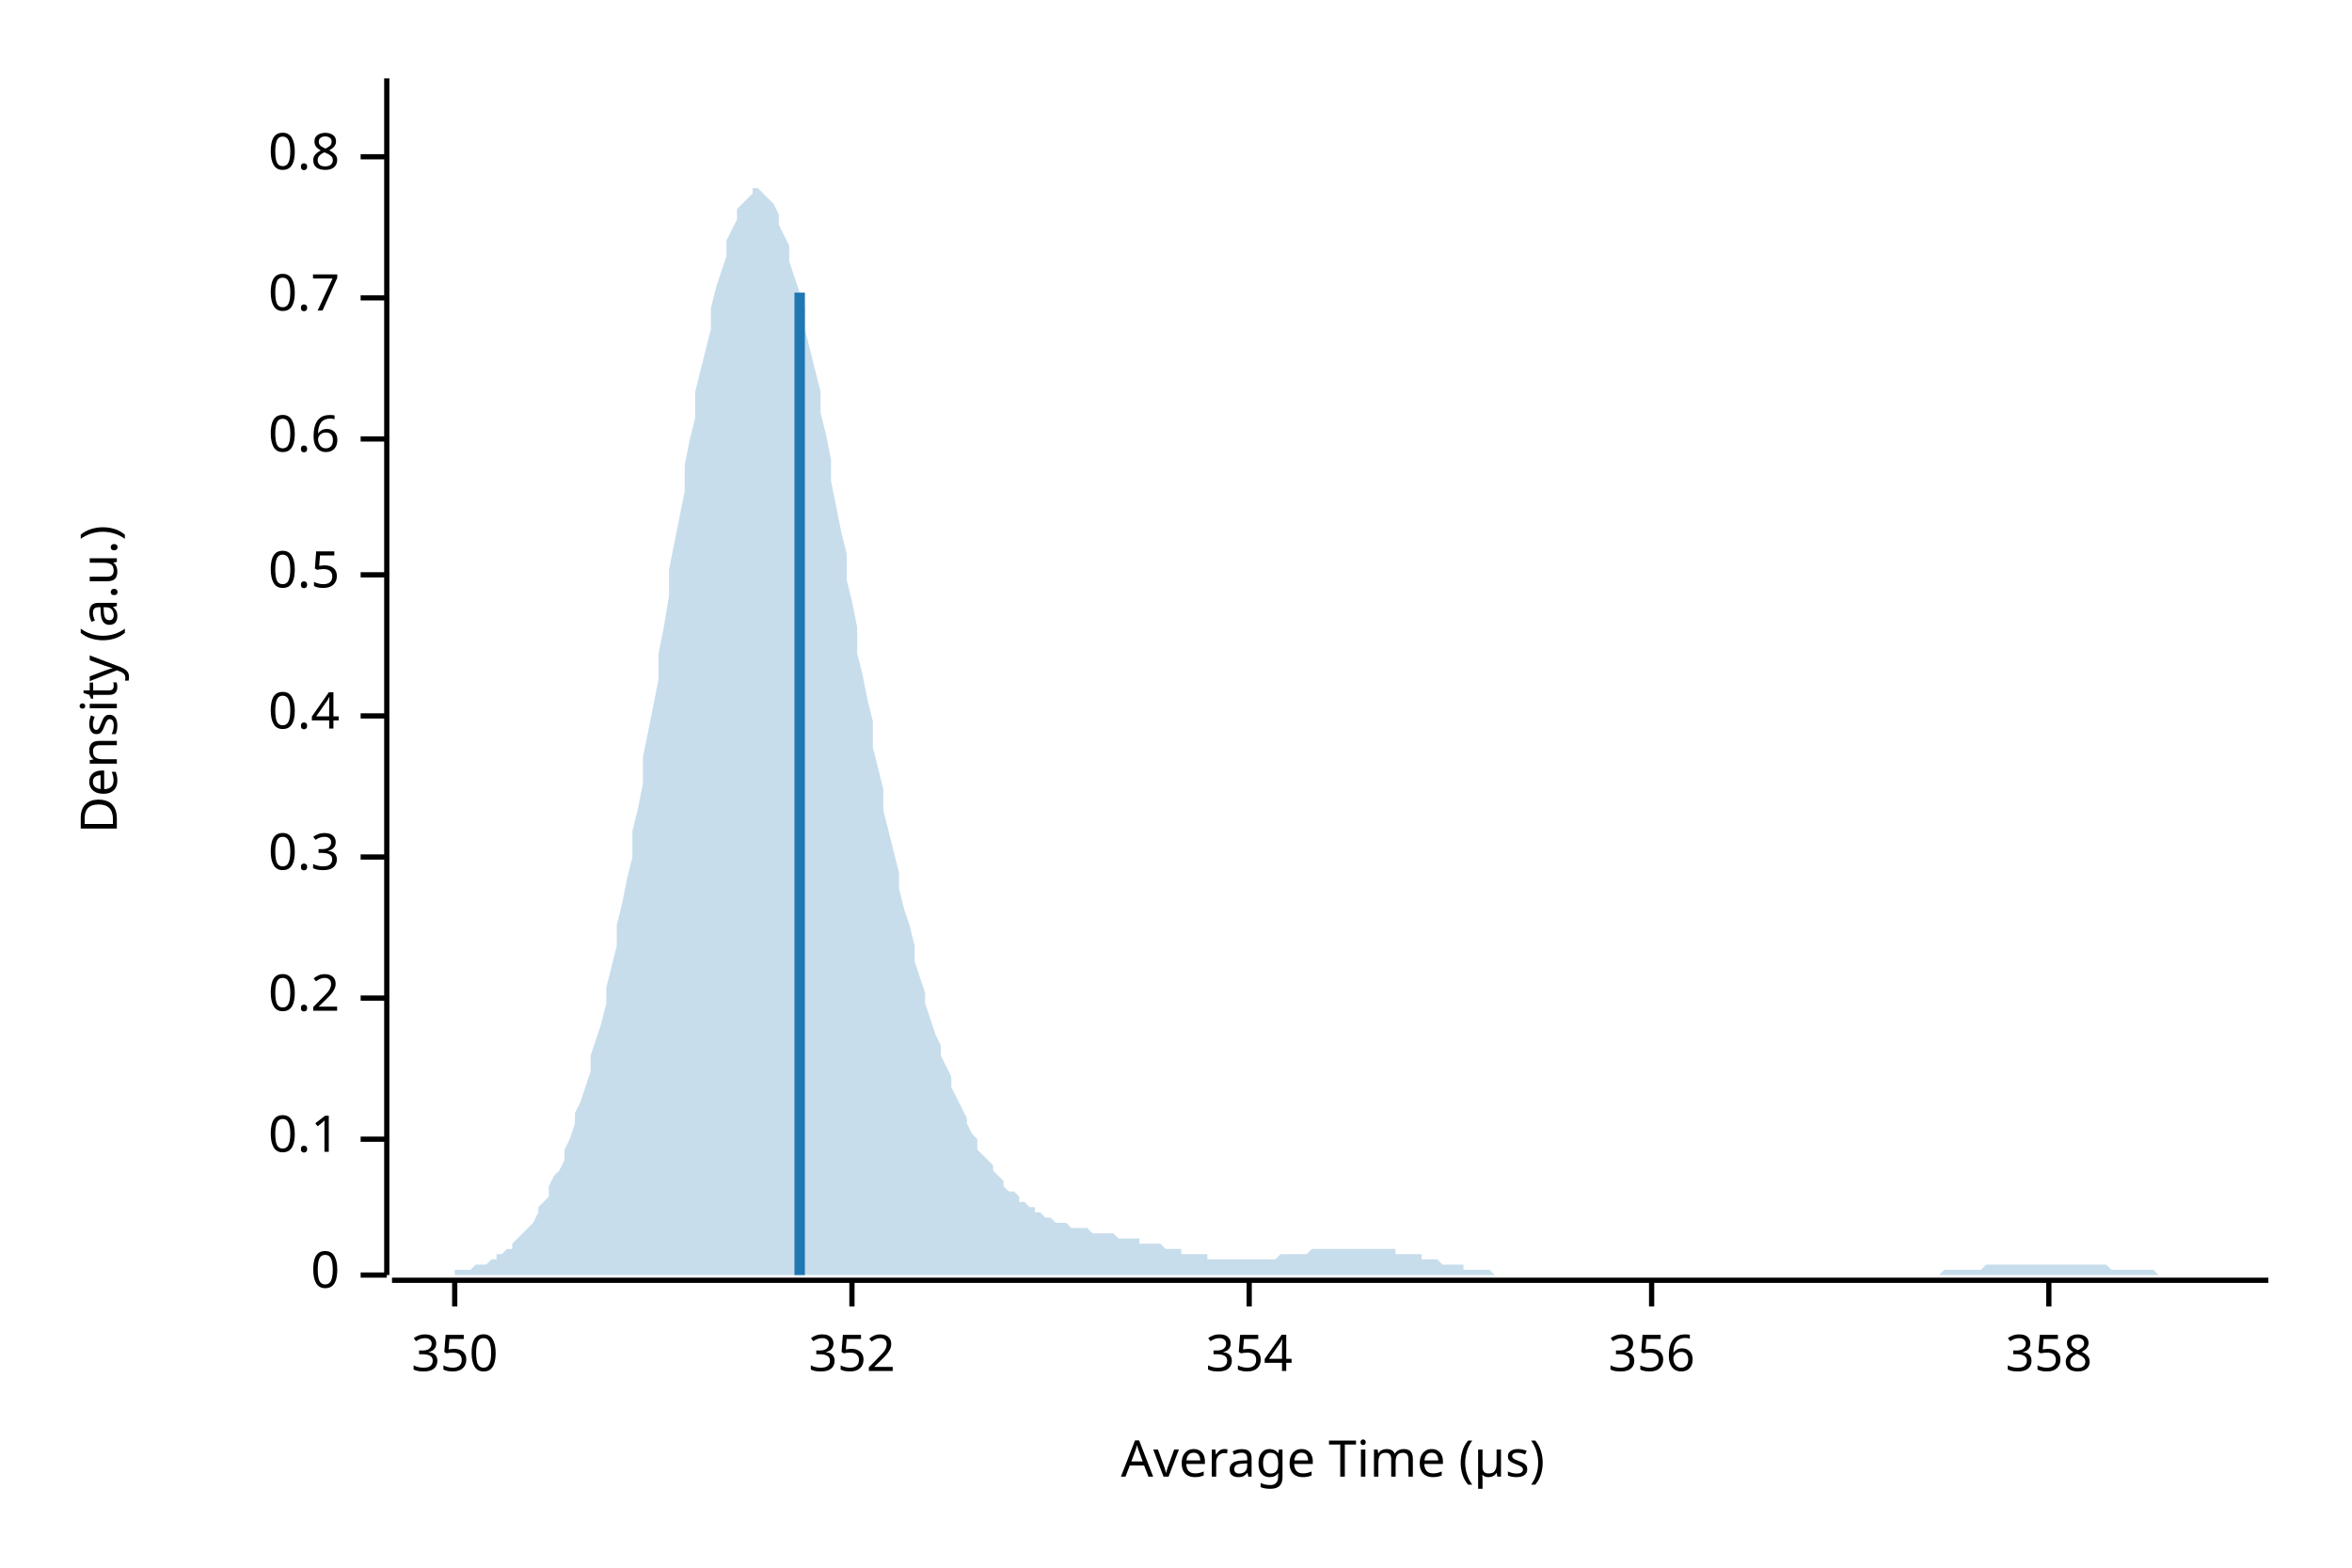
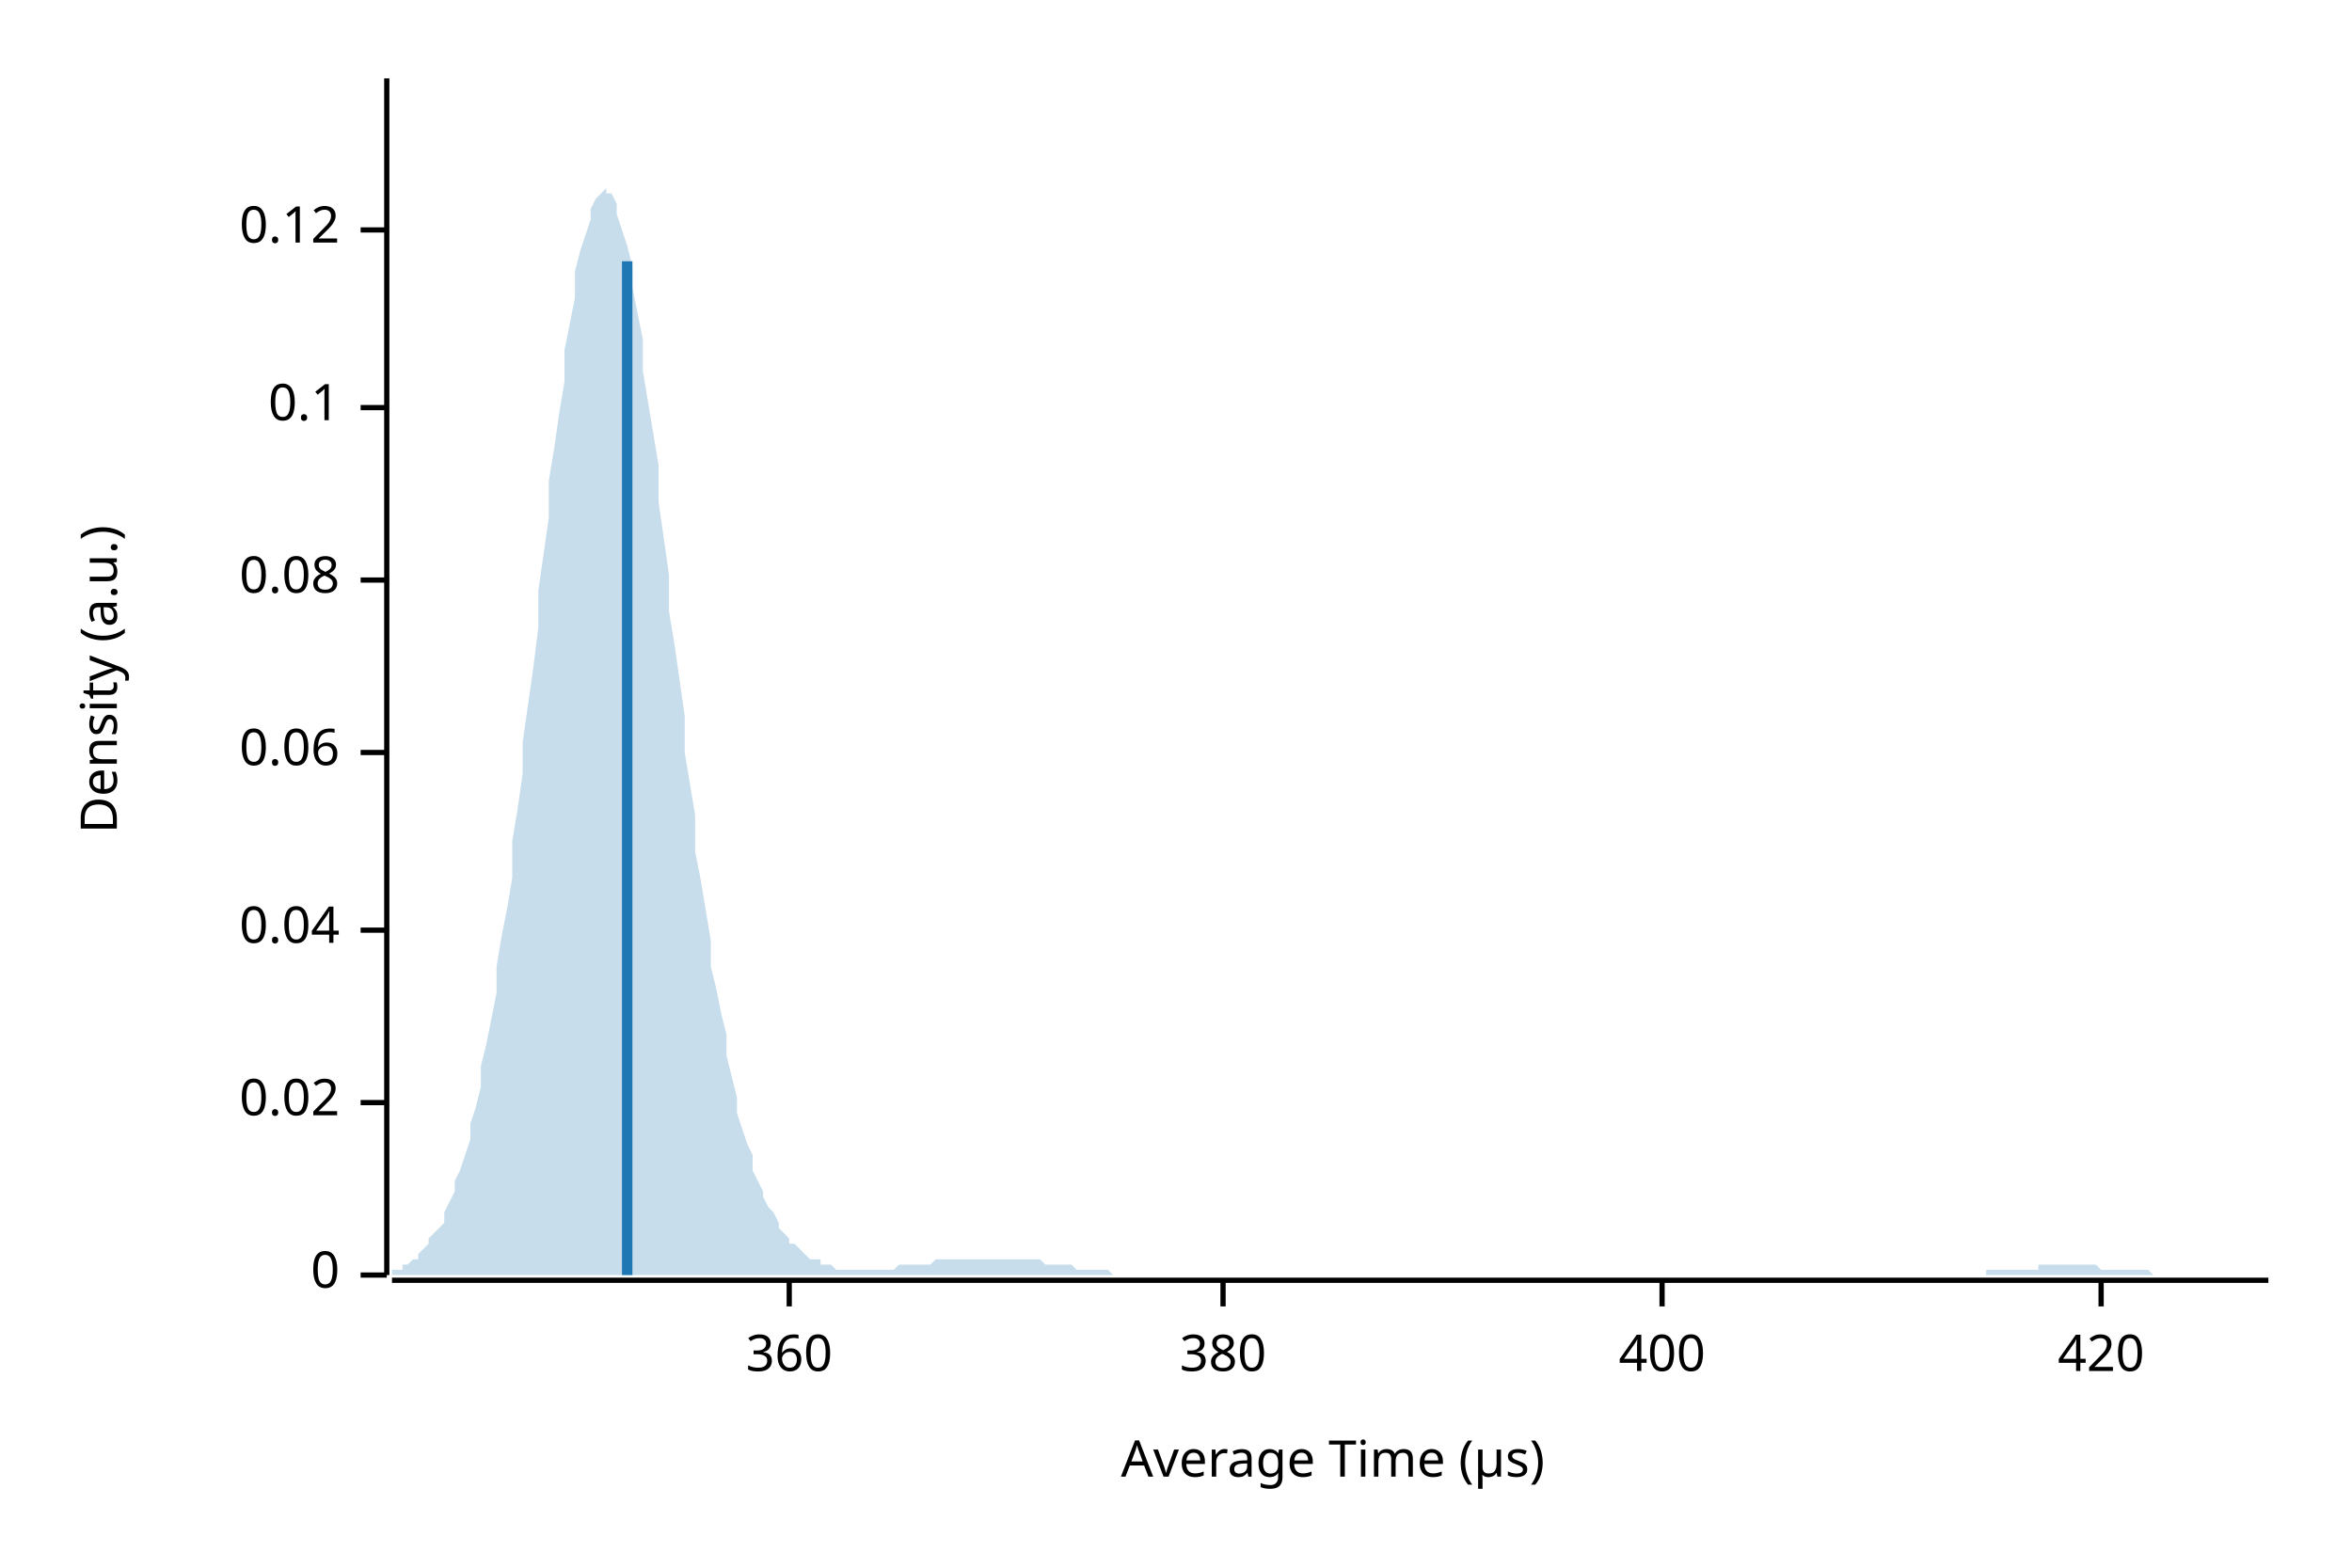
<svg xmlns="http://www.w3.org/2000/svg" width="450" height="300" viewBox="0 0 450 300">
  <text x="15" y="130" dy="0.76em" text-anchor="middle" font-family="sans-serif" font-size="9.677" opacity="1" fill="#000000" transform="rotate(270, 15, 130)">
Density (a.u.)
</text>
  <text x="255" y="285" dy="-0.5ex" text-anchor="middle" font-family="sans-serif" font-size="9.677" opacity="1" fill="#000000">
Average Time (µs)
</text>
  <polyline fill="none" opacity="1" stroke="#000000" stroke-width="1" points="74,15 74,244 " />
  <text x="65" y="244" dy="0.5ex" text-anchor="end" font-family="sans-serif" font-size="9.677" opacity="1" fill="#000000">
0
</text>
  <polyline fill="none" opacity="1" stroke="#000000" stroke-width="1" points="69,244 74,244 " />
-   <text x="65" y="218" dy="0.5ex" text-anchor="end" font-family="sans-serif" font-size="9.677" opacity="1" fill="#000000">
+   <text x="65" y="211" dy="0.5ex" text-anchor="end" font-family="sans-serif" font-size="9.677" opacity="1" fill="#000000">
+ 0.02
+ </text>
+   <polyline fill="none" opacity="1" stroke="#000000" stroke-width="1" points="69,211 74,211 " />
+   <text x="65" y="178" dy="0.5ex" text-anchor="end" font-family="sans-serif" font-size="9.677" opacity="1" fill="#000000">
+ 0.04
+ </text>
+   <polyline fill="none" opacity="1" stroke="#000000" stroke-width="1" points="69,178 74,178 " />
+   <text x="65" y="144" dy="0.5ex" text-anchor="end" font-family="sans-serif" font-size="9.677" opacity="1" fill="#000000">
+ 0.06
+ </text>
+   <polyline fill="none" opacity="1" stroke="#000000" stroke-width="1" points="69,144 74,144 " />
+   <text x="65" y="111" dy="0.5ex" text-anchor="end" font-family="sans-serif" font-size="9.677" opacity="1" fill="#000000">
+ 0.08
+ </text>
+   <polyline fill="none" opacity="1" stroke="#000000" stroke-width="1" points="69,111 74,111 " />
+   <text x="65" y="78" dy="0.5ex" text-anchor="end" font-family="sans-serif" font-size="9.677" opacity="1" fill="#000000">
0.1
</text>
-   <polyline fill="none" opacity="1" stroke="#000000" stroke-width="1" points="69,218 74,218 " />
-   <text x="65" y="191" dy="0.5ex" text-anchor="end" font-family="sans-serif" font-size="9.677" opacity="1" fill="#000000">
- 0.2
+   <polyline fill="none" opacity="1" stroke="#000000" stroke-width="1" points="69,78 74,78 " />
+   <text x="65" y="44" dy="0.5ex" text-anchor="end" font-family="sans-serif" font-size="9.677" opacity="1" fill="#000000">
+ 0.12
</text>
-   <polyline fill="none" opacity="1" stroke="#000000" stroke-width="1" points="69,191 74,191 " />
-   <text x="65" y="164" dy="0.5ex" text-anchor="end" font-family="sans-serif" font-size="9.677" opacity="1" fill="#000000">
- 0.3
+   <polyline fill="none" opacity="1" stroke="#000000" stroke-width="1" points="69,44 74,44 " />
+   <polyline fill="none" opacity="1" stroke="#000000" stroke-width="1" points="75,245 434,245 " />
+   <text x="151" y="255" dy="0.76em" text-anchor="middle" font-family="sans-serif" font-size="9.677" opacity="1" fill="#000000">
+ 360
</text>
-   <polyline fill="none" opacity="1" stroke="#000000" stroke-width="1" points="69,164 74,164 " />
-   <text x="65" y="137" dy="0.5ex" text-anchor="end" font-family="sans-serif" font-size="9.677" opacity="1" fill="#000000">
- 0.4
+   <polyline fill="none" opacity="1" stroke="#000000" stroke-width="1" points="151,245 151,250 " />
+   <text x="234" y="255" dy="0.76em" text-anchor="middle" font-family="sans-serif" font-size="9.677" opacity="1" fill="#000000">
+ 380
</text>
-   <polyline fill="none" opacity="1" stroke="#000000" stroke-width="1" points="69,137 74,137 " />
-   <text x="65" y="110" dy="0.5ex" text-anchor="end" font-family="sans-serif" font-size="9.677" opacity="1" fill="#000000">
- 0.5
+   <polyline fill="none" opacity="1" stroke="#000000" stroke-width="1" points="234,245 234,250 " />
+   <text x="318" y="255" dy="0.76em" text-anchor="middle" font-family="sans-serif" font-size="9.677" opacity="1" fill="#000000">
+ 400
</text>
-   <polyline fill="none" opacity="1" stroke="#000000" stroke-width="1" points="69,110 74,110 " />
-   <text x="65" y="84" dy="0.5ex" text-anchor="end" font-family="sans-serif" font-size="9.677" opacity="1" fill="#000000">
- 0.6
+   <polyline fill="none" opacity="1" stroke="#000000" stroke-width="1" points="318,245 318,250 " />
+   <text x="402" y="255" dy="0.76em" text-anchor="middle" font-family="sans-serif" font-size="9.677" opacity="1" fill="#000000">
+ 420
</text>
-   <polyline fill="none" opacity="1" stroke="#000000" stroke-width="1" points="69,84 74,84 " />
-   <text x="65" y="57" dy="0.5ex" text-anchor="end" font-family="sans-serif" font-size="9.677" opacity="1" fill="#000000">
- 0.7
- </text>
-   <polyline fill="none" opacity="1" stroke="#000000" stroke-width="1" points="69,57 74,57 " />
-   <text x="65" y="30" dy="0.5ex" text-anchor="end" font-family="sans-serif" font-size="9.677" opacity="1" fill="#000000">
- 0.8
- </text>
-   <polyline fill="none" opacity="1" stroke="#000000" stroke-width="1" points="69,30 74,30 " />
-   <polyline fill="none" opacity="1" stroke="#000000" stroke-width="1" points="75,245 434,245 " />
-   <text x="87" y="255" dy="0.76em" text-anchor="middle" font-family="sans-serif" font-size="9.677" opacity="1" fill="#000000">
- 350
- </text>
-   <polyline fill="none" opacity="1" stroke="#000000" stroke-width="1" points="87,245 87,250 " />
-   <text x="163" y="255" dy="0.76em" text-anchor="middle" font-family="sans-serif" font-size="9.677" opacity="1" fill="#000000">
- 352
- </text>
-   <polyline fill="none" opacity="1" stroke="#000000" stroke-width="1" points="163,245 163,250 " />
-   <text x="239" y="255" dy="0.76em" text-anchor="middle" font-family="sans-serif" font-size="9.677" opacity="1" fill="#000000">
- 354
- </text>
-   <polyline fill="none" opacity="1" stroke="#000000" stroke-width="1" points="239,245 239,250 " />
-   <text x="316" y="255" dy="0.76em" text-anchor="middle" font-family="sans-serif" font-size="9.677" opacity="1" fill="#000000">
- 356
- </text>
-   <polyline fill="none" opacity="1" stroke="#000000" stroke-width="1" points="316,245 316,250 " />
-   <text x="392" y="255" dy="0.76em" text-anchor="middle" font-family="sans-serif" font-size="9.677" opacity="1" fill="#000000">
- 358
- </text>
-   <polyline fill="none" opacity="1" stroke="#000000" stroke-width="1" points="392,245 392,250 " />
-   <polygon opacity="0.25" fill="#1F78B4" points="75,244 75,244 76,244 77,244 77,244 78,244 79,244 80,244 80,244 81,244 82,244 82,244 83,244 84,244 85,244 85,244 86,244 87,244 87,243 88,243 89,243 90,243 90,243 91,242 92,242 92,242 93,242 94,241 95,241 95,240 96,240 97,239 98,239 98,238 99,237 100,236 100,236 101,235 102,234 103,232 103,231 104,230 105,229 105,227 106,225 107,224 108,222 108,220 109,218 110,215 110,213 111,211 112,208 113,205 113,202 114,199 115,196 116,192 116,189 117,185 118,181 118,177 119,173 120,168 121,164 121,159 122,155 123,150 123,145 124,140 125,135 126,130 126,125 127,120 128,114 128,109 129,104 130,99 131,94 131,89 132,84 133,80 133,75 134,71 135,67 136,63 136,59 137,55 138,52 139,49 139,46 140,44 141,42 141,40 142,39 143,38 144,37 144,36 145,36 146,37 146,37 147,38 148,39 149,41 149,43 150,45 151,47 151,50 152,53 153,56 154,59 154,63 155,67 156,71 157,75 157,79 158,83 159,88 159,92 160,97 161,102 162,106 162,111 163,115 164,120 164,125 165,129 166,134 167,138 167,143 168,147 169,151 169,155 170,159 171,163 172,167 172,170 173,174 174,177 175,181 175,184 176,187 177,190 177,192 178,195 179,198 180,200 180,202 181,204 182,206 182,208 183,210 184,212 185,214 185,215 186,217 187,218 187,220 188,221 189,222 190,223 190,224 191,225 192,226 192,227 193,228 194,228 195,229 195,230 196,230 197,231 198,231 198,232 199,232 200,233 200,233 201,233 202,234 203,234 203,234 204,234 205,235 205,235 206,235 207,235 208,235 208,235 209,236 210,236 210,236 211,236 212,236 213,236 213,236 214,237 215,237 216,237 216,237 217,237 218,237 218,238 219,238 220,238 221,238 221,238 222,238 223,239 223,239 224,239 225,239 226,239 226,240 227,240 228,240 228,240 229,240 230,240 231,240 231,241 232,241 233,241 233,241 234,241 235,241 236,241 236,241 237,241 238,241 239,241 239,241 240,241 241,241 241,241 242,241 243,241 244,241 244,241 245,240 246,240 246,240 247,240 248,240 249,240 249,240 250,240 251,239 251,239 252,239 253,239 254,239 254,239 255,239 256,239 257,239 257,239 258,239 259,239 259,239 260,239 261,239 262,239 262,239 263,239 264,239 264,239 265,239 266,239 267,239 267,240 268,240 269,240 269,240 270,240 271,240 272,240 272,241 273,241 274,241 275,241 275,241 276,242 277,242 277,242 278,242 279,242 280,242 280,243 281,243 282,243 282,243 283,243 284,243 285,243 285,243 286,244 287,244 287,244 288,244 289,244 290,244 290,244 291,244 292,244 292,244 293,244 294,244 295,244 295,244 296,244 297,244 298,244 298,244 299,244 300,244 300,244 301,244 302,244 303,244 303,244 304,244 305,244 305,244 306,244 307,244 308,244 308,244 309,244 310,244 310,244 311,244 312,244 313,244 313,244 314,244 315,244 316,244 316,244 317,244 318,244 318,244 319,244 320,244 321,244 321,244 322,244 323,244 323,244 324,244 325,244 326,244 326,244 327,244 328,244 328,244 329,244 330,244 331,244 331,244 332,244 333,244 333,244 334,244 335,244 336,244 336,244 337,244 338,244 339,244 339,244 340,244 341,244 341,244 342,244 343,244 344,244 344,244 345,244 346,244 346,244 347,244 348,244 349,244 349,244 350,244 351,244 351,244 352,244 353,244 354,244 354,244 355,244 356,244 357,244 357,244 358,244 359,244 359,244 360,244 361,244 362,244 362,244 363,244 364,244 364,244 365,244 366,244 367,244 367,244 368,244 369,244 369,244 370,244 371,244 372,243 372,243 373,243 374,243 375,243 375,243 376,243 377,243 377,243 378,243 379,243 380,242 380,242 381,242 382,242 382,242 383,242 384,242 385,242 385,242 386,242 387,242 387,242 388,242 389,242 390,242 390,242 391,242 392,242 392,242 393,242 394,242 395,242 395,242 396,242 397,242 398,242 398,242 399,242 400,242 400,242 401,242 402,242 403,242 403,242 404,243 405,243 405,243 406,243 407,243 408,243 408,243 409,243 410,243 410,243 411,243 412,243 413,244 413,244 414,244 415,244 416,244 416,244 417,244 418,244 418,244 419,244 420,244 421,244 421,244 422,244 423,244 423,244 424,244 425,244 426,244 426,244 427,244 428,244 428,244 429,244 430,244 431,244 431,244 432,244 433,244 434,244 434,244 75,244 " />
-   <polyline fill="none" opacity="1" stroke="#1F78B4" stroke-width="2" points="153,244 153,56 " />
+   <polyline fill="none" opacity="1" stroke="#000000" stroke-width="1" points="402,245 402,250 " />
+   <polygon opacity="0.25" fill="#1F78B4" points="75,243 75,243 76,243 77,243 77,242 78,242 79,241 80,241 80,240 81,239 82,238 82,237 83,236 84,235 85,234 85,232 86,230 87,228 87,226 88,224 89,221 90,218 90,215 91,212 92,208 92,204 93,200 94,195 95,190 95,185 96,179 97,174 98,168 98,161 99,155 100,148 100,142 101,135 102,128 103,120 103,113 104,106 105,99 105,92 106,86 107,79 108,73 108,67 109,62 110,57 110,52 111,48 112,45 113,42 113,40 114,38 115,37 116,36 116,37 117,37 118,39 118,41 119,44 120,47 121,51 121,55 122,60 123,65 123,71 124,77 125,83 126,89 126,96 127,103 128,110 128,117 129,123 130,130 131,137 131,144 132,150 133,156 133,163 134,168 135,174 136,180 136,185 137,189 138,194 139,198 139,202 140,206 141,210 141,213 142,216 143,219 144,221 144,224 145,226 146,228 146,229 147,231 148,232 149,234 149,235 150,236 151,237 151,238 152,238 153,239 154,240 154,240 155,241 156,241 157,241 157,242 158,242 159,242 159,242 160,243 161,243 162,243 162,243 163,243 164,243 164,243 165,243 166,243 167,243 167,243 168,243 169,243 169,243 170,243 171,243 172,242 172,242 173,242 174,242 175,242 175,242 176,242 177,242 177,242 178,242 179,241 180,241 180,241 181,241 182,241 182,241 183,241 184,241 185,241 185,241 186,241 187,241 187,241 188,241 189,241 190,241 190,241 191,241 192,241 192,241 193,241 194,241 195,241 195,241 196,241 197,241 198,241 198,241 199,241 200,242 200,242 201,242 202,242 203,242 203,242 204,242 205,242 205,242 206,243 207,243 208,243 208,243 209,243 210,243 210,243 211,243 212,243 213,244 213,244 214,244 215,244 216,244 216,244 217,244 218,244 218,244 219,244 220,244 221,244 221,244 222,244 223,244 223,244 224,244 225,244 226,244 226,244 227,244 228,244 228,244 229,244 230,244 231,244 231,244 232,244 233,244 233,244 234,244 235,244 236,244 236,244 237,244 238,244 239,244 239,244 240,244 241,244 241,244 242,244 243,244 244,244 244,244 245,244 246,244 246,244 247,244 248,244 249,244 249,244 250,244 251,244 251,244 252,244 253,244 254,244 254,244 255,244 256,244 257,244 257,244 258,244 259,244 259,244 260,244 261,244 262,244 262,244 263,244 264,244 264,244 265,244 266,244 267,244 267,244 268,244 269,244 269,244 270,244 271,244 272,244 272,244 273,244 274,244 275,244 275,244 276,244 277,244 277,244 278,244 279,244 280,244 280,244 281,244 282,244 282,244 283,244 284,244 285,244 285,244 286,244 287,244 287,244 288,244 289,244 290,244 290,244 291,244 292,244 292,244 293,244 294,244 295,244 295,244 296,244 297,244 298,244 298,244 299,244 300,244 300,244 301,244 302,244 303,244 303,244 304,244 305,244 305,244 306,244 307,244 308,244 308,244 309,244 310,244 310,244 311,244 312,244 313,244 313,244 314,244 315,244 316,244 316,244 317,244 318,244 318,244 319,244 320,244 321,244 321,244 322,244 323,244 323,244 324,244 325,244 326,244 326,244 327,244 328,244 328,244 329,244 330,244 331,244 331,244 332,244 333,244 333,244 334,244 335,244 336,244 336,244 337,244 338,244 339,244 339,244 340,244 341,244 341,244 342,244 343,244 344,244 344,244 345,244 346,244 346,244 347,244 348,244 349,244 349,244 350,244 351,244 351,244 352,244 353,244 354,244 354,244 355,244 356,244 357,244 357,244 358,244 359,244 359,244 360,244 361,244 362,244 362,244 363,244 364,244 364,244 365,244 366,244 367,244 367,244 368,244 369,244 369,244 370,244 371,244 372,244 372,244 373,244 374,244 375,244 375,244 376,244 377,244 377,244 378,244 379,244 380,244 380,243 381,243 382,243 382,243 383,243 384,243 385,243 385,243 386,243 387,243 387,243 388,243 389,243 390,243 390,242 391,242 392,242 392,242 393,242 394,242 395,242 395,242 396,242 397,242 398,242 398,242 399,242 400,242 400,242 401,242 402,243 403,243 403,243 404,243 405,243 405,243 406,243 407,243 408,243 408,243 409,243 410,243 410,243 411,243 412,244 413,244 413,244 414,244 415,244 416,244 416,244 417,244 418,244 418,244 419,244 420,244 421,244 421,244 422,244 423,244 423,244 424,244 425,244 426,244 426,244 427,244 428,244 428,244 429,244 430,244 431,244 431,244 432,244 433,244 434,244 434,244 75,244 " />
+   <polyline fill="none" opacity="1" stroke="#1F78B4" stroke-width="2" points="120,244 120,50 " />
</svg>
